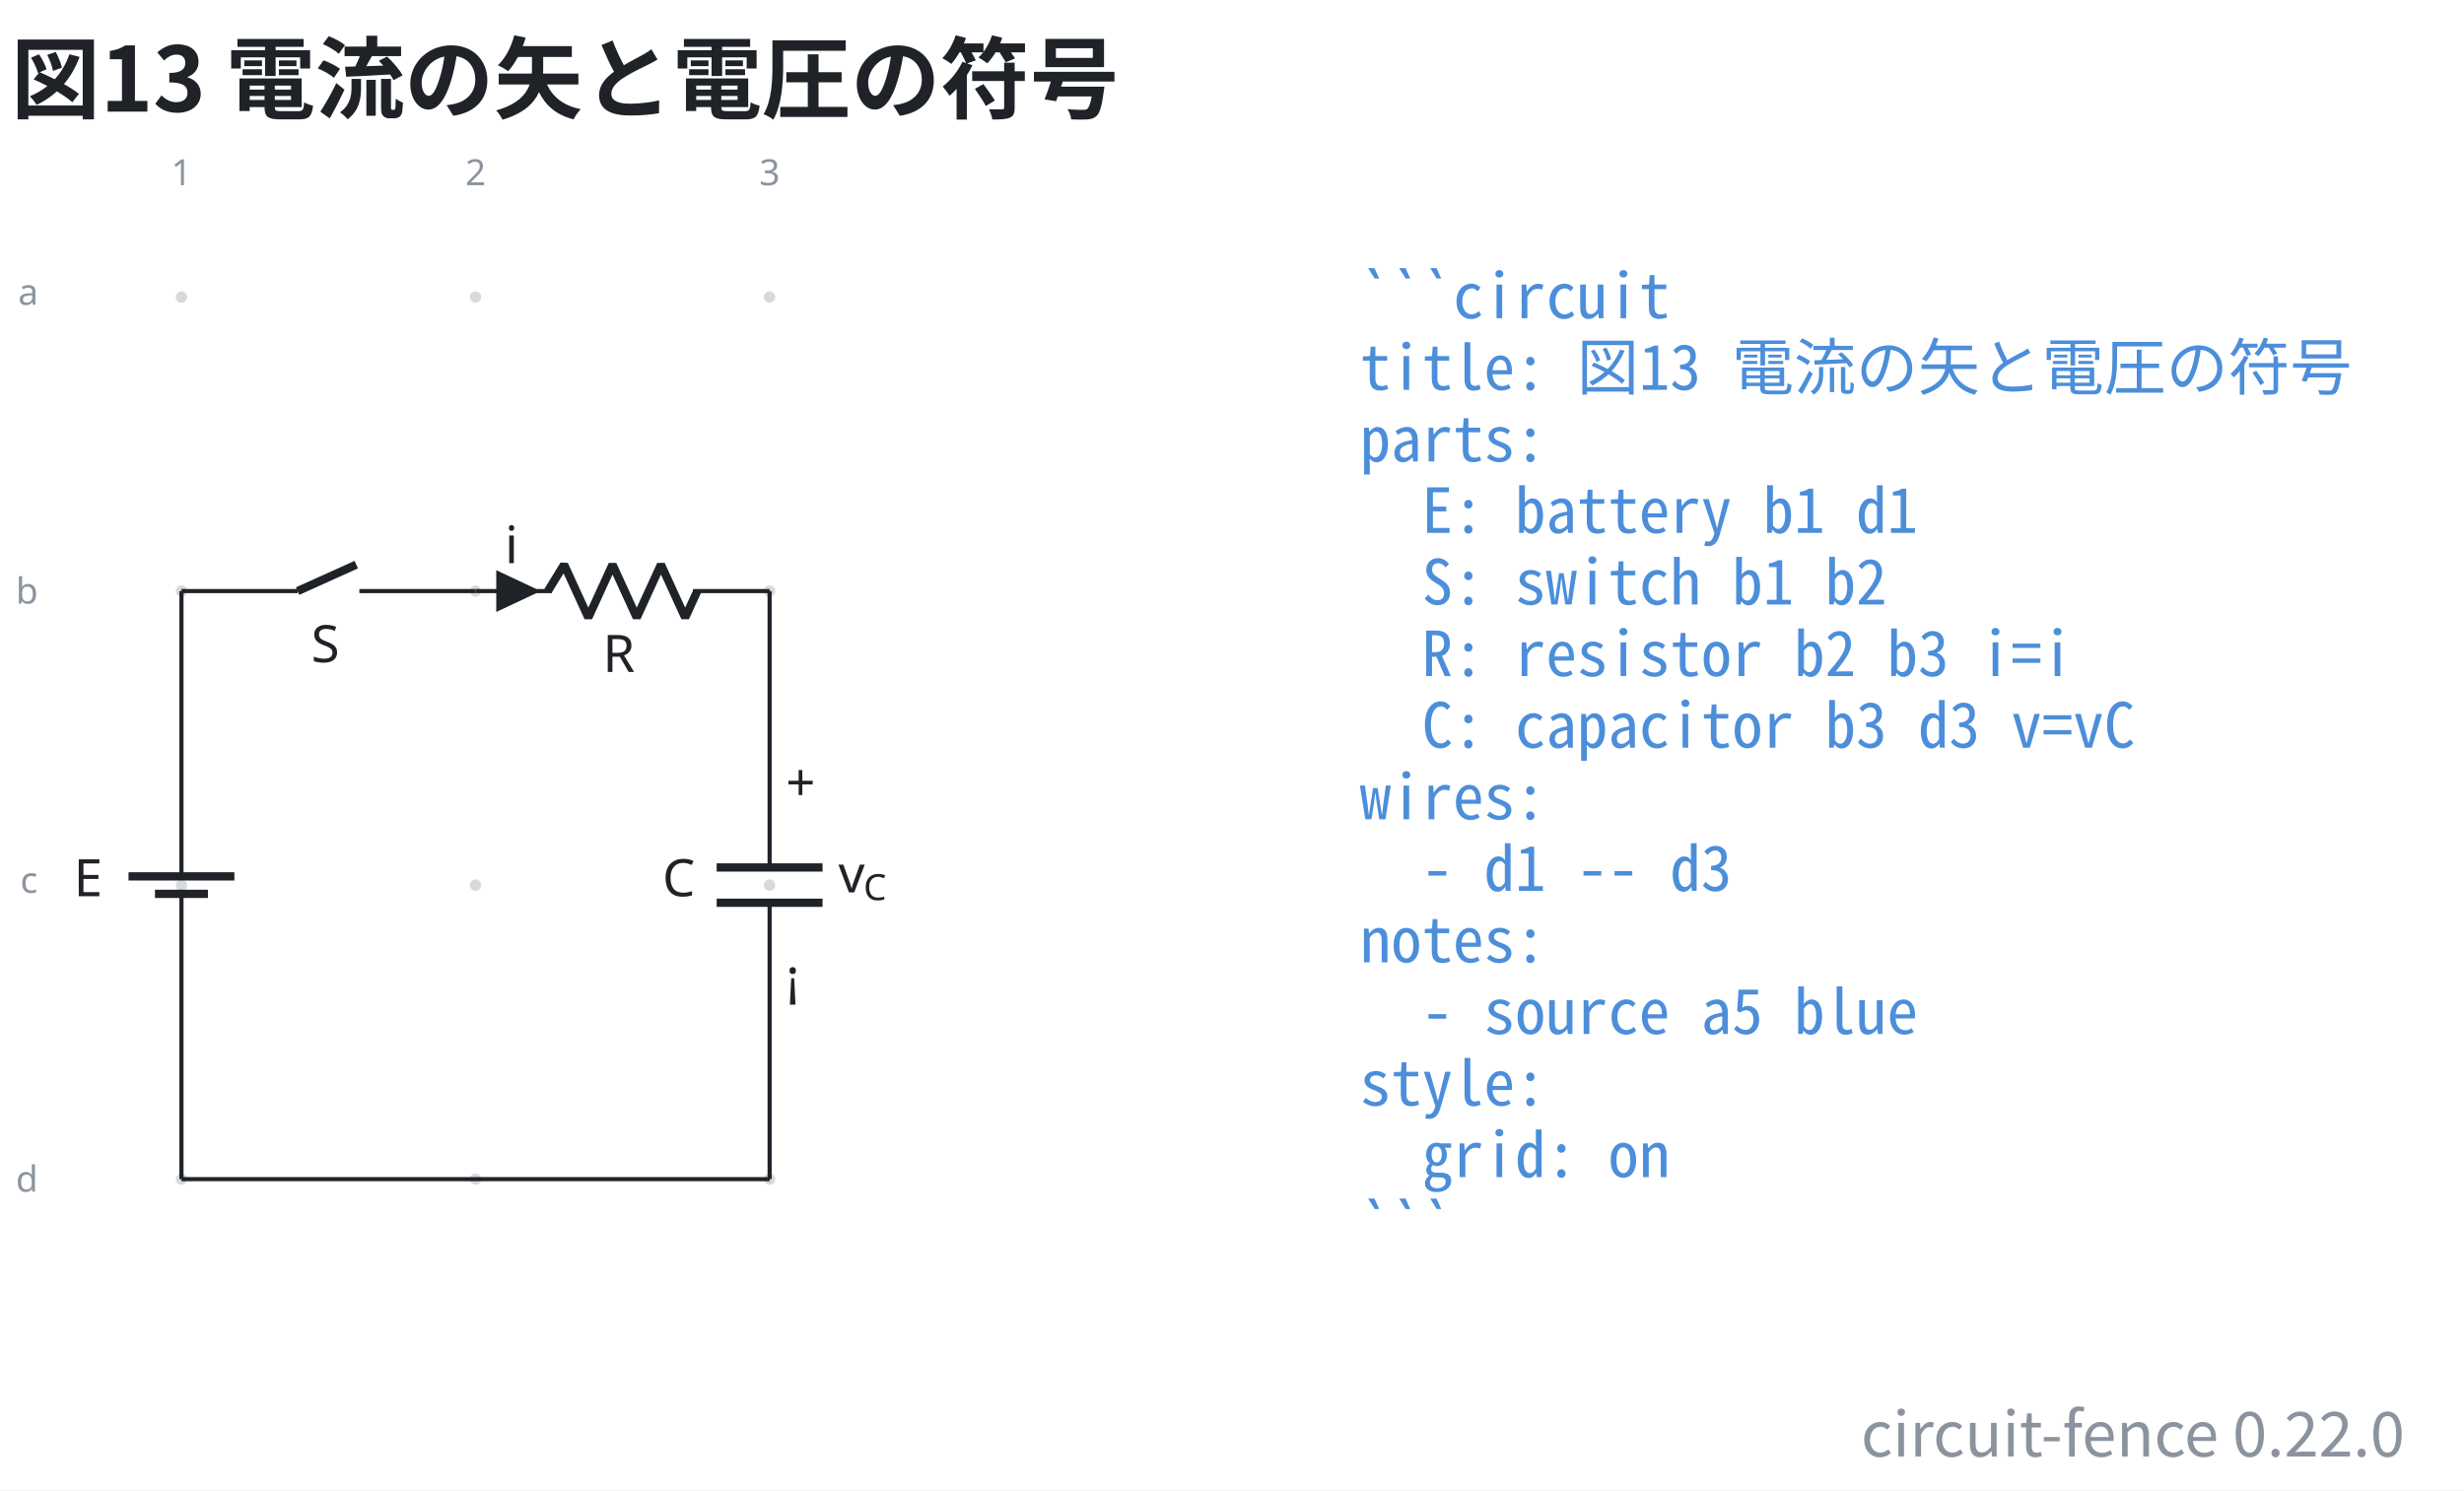
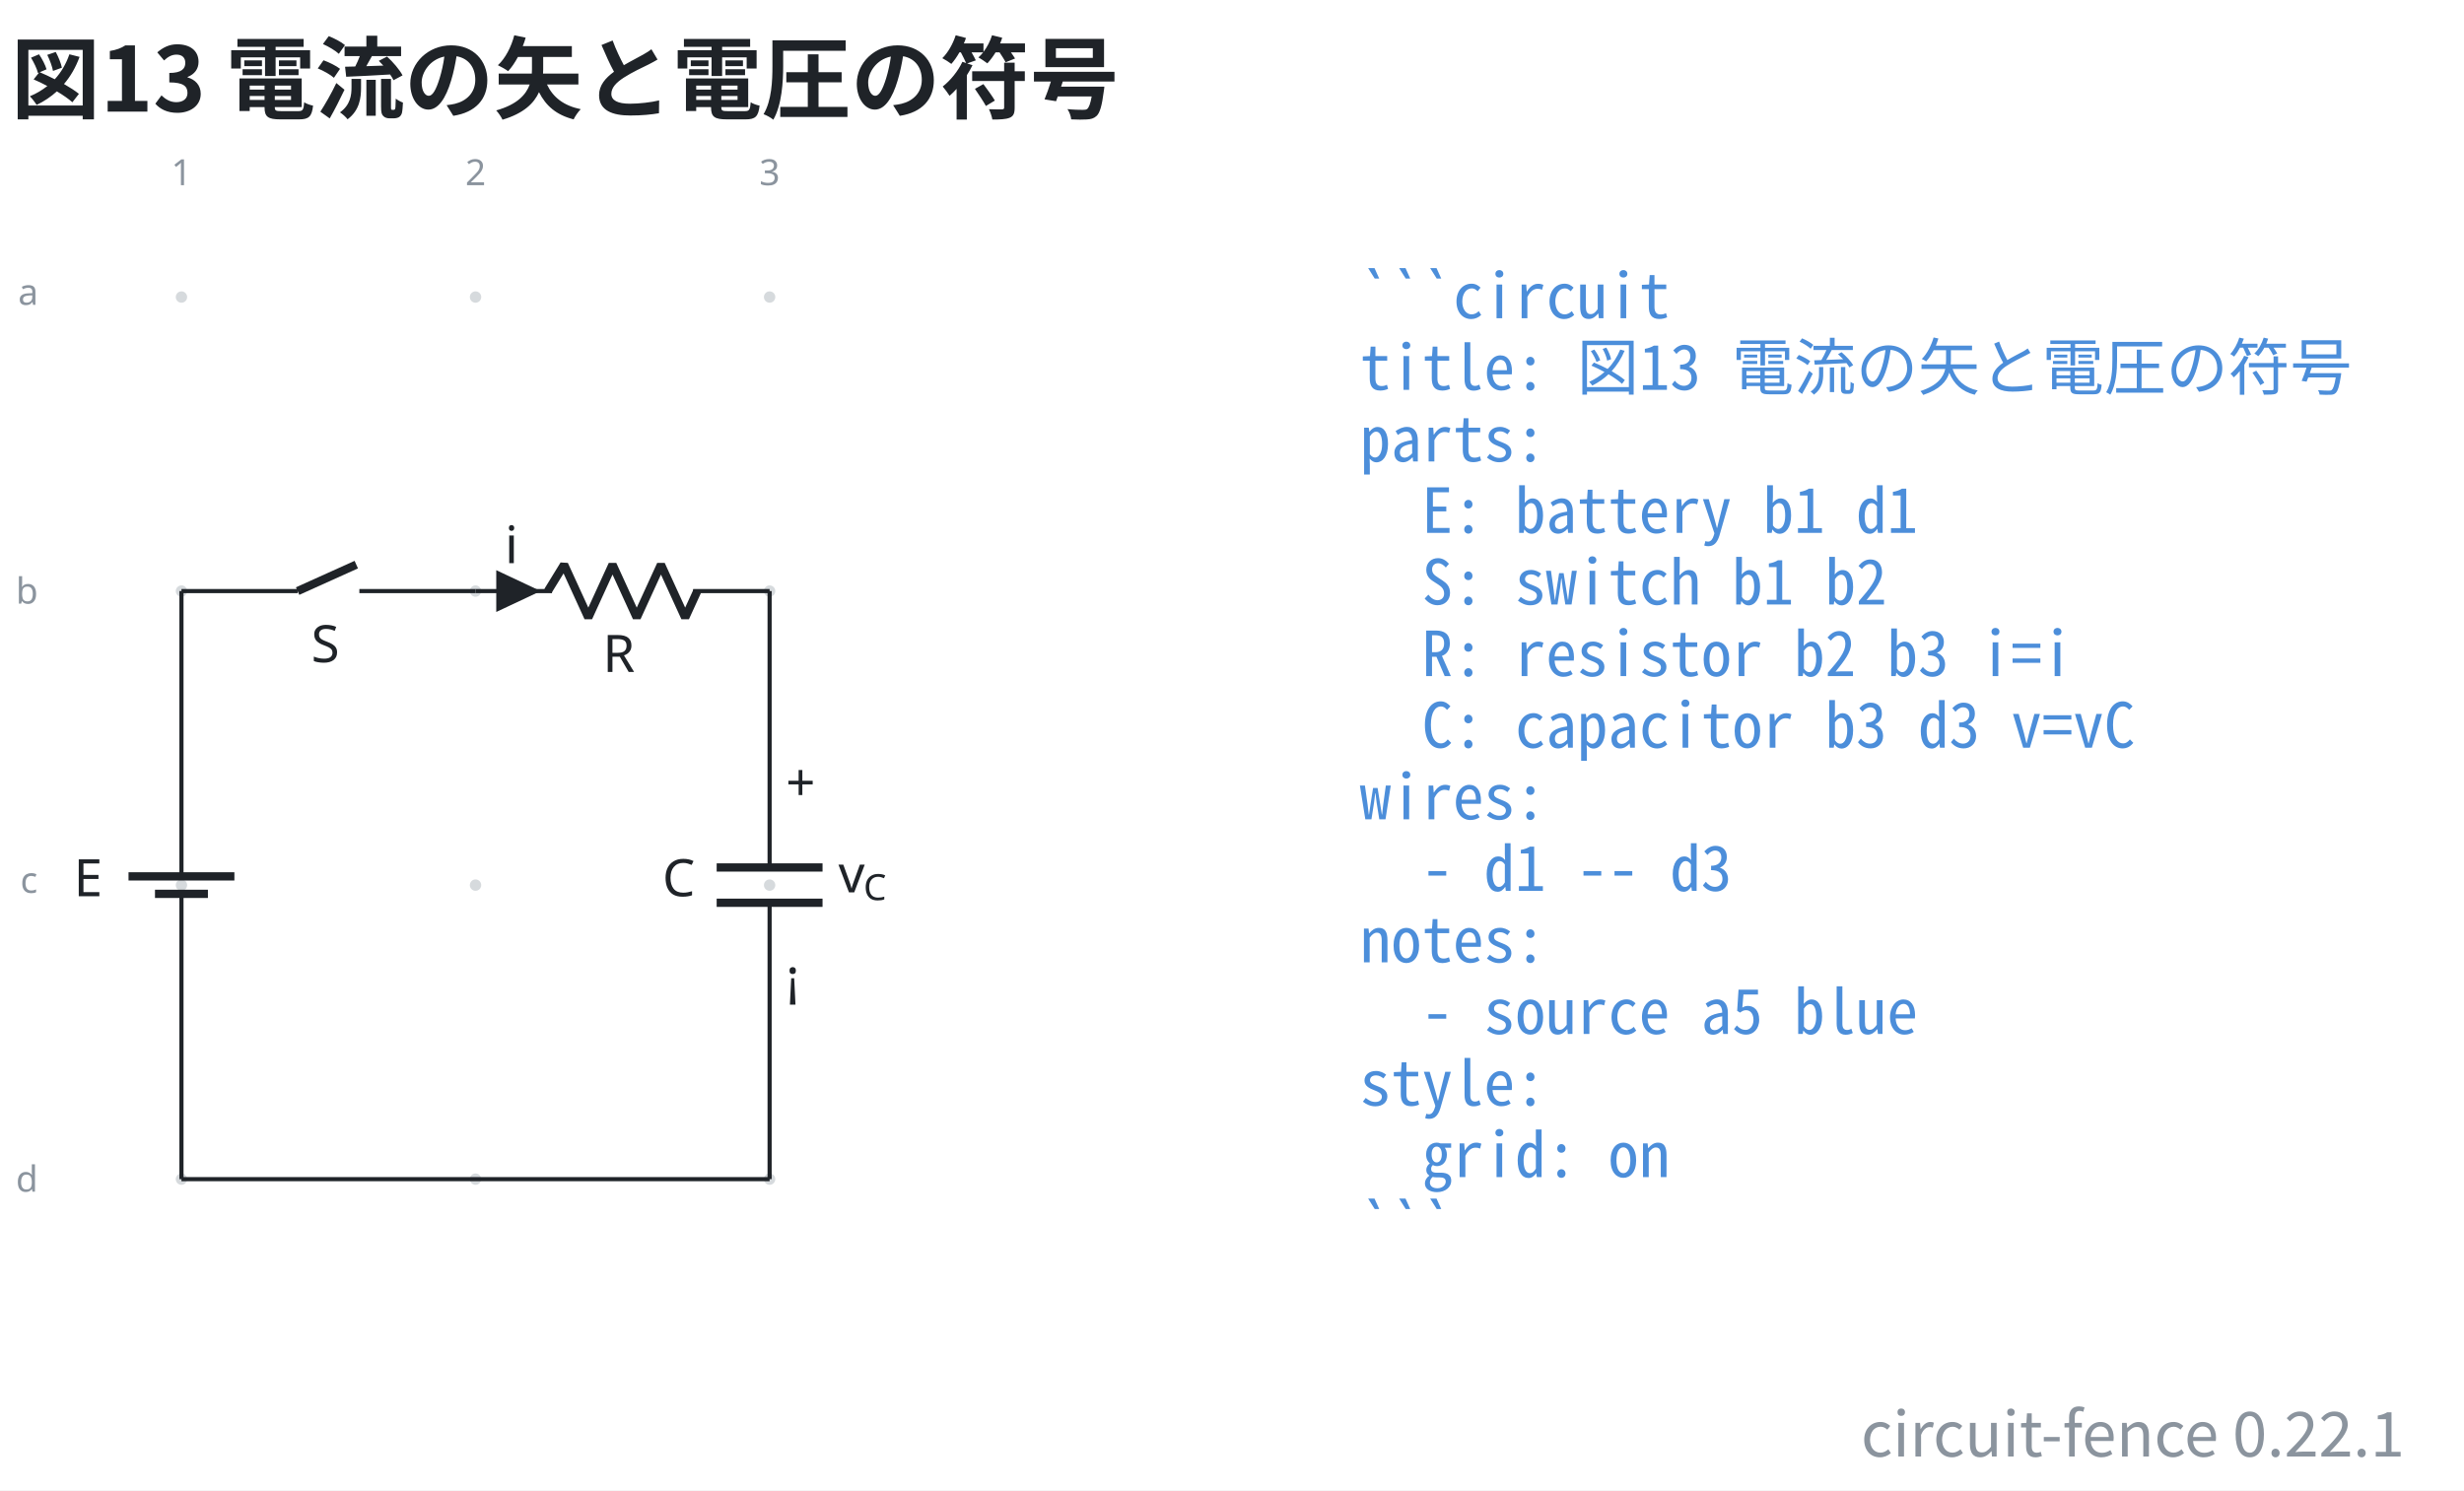
- <svg xmlns="http://www.w3.org/2000/svg" data-figure-paper="#ffffff" data-circuit-fence="0.22.0" fill="#1f2328" width="635.732" height="384.567" viewBox="-72 -72 476.799 288.425">
+ <svg xmlns="http://www.w3.org/2000/svg" data-figure-paper="#ffffff" data-circuit-fence="0.22.1" fill="#1f2328" width="635.732" height="384.567" viewBox="-72 -72 476.799 288.425">
  <rect x="-72" y="-72" width="476.799" height="288.425" fill="#ffffff" />
  <g stroke="#1f2328" stroke-miterlimit="10" stroke-width=".8">
    <path fill="#8b949e" fill-opacity=".35" stroke="none" stroke-opacity=".35" d="M-35.787-14.511a1.1 1.1 0 1 0-2.2 0 1.1 1.1 0 0 0 2.2 0M-35.787 42.394a1.1 1.1 0 1 0-2.2 0 1.1 1.1 0 0 0 2.2 0M-35.787 99.3a1.1 1.1 0 1 0-2.2 0 1.1 1.1 0 0 0 2.2 0M-35.787 156.205a1.1 1.1 0 1 0-2.2 0 1.1 1.1 0 0 0 2.2 0M21.118-14.511a1.1 1.1 0 1 0-2.2 0 1.1 1.1 0 0 0 2.2 0M21.118 42.394a1.1 1.1 0 1 0-2.2 0 1.1 1.1 0 0 0 2.2 0M21.118 99.3a1.1 1.1 0 1 0-2.2 0 1.1 1.1 0 0 0 2.2 0M21.118 156.205a1.1 1.1 0 1 0-2.2 0 1.1 1.1 0 0 0 2.2 0M78.024-14.511a1.1 1.1 0 1 0-2.2 0 1.1 1.1 0 0 0 2.2 0M78.024 42.394a1.1 1.1 0 1 0-2.2 0 1.1 1.1 0 0 0 2.2 0M78.024 99.3a1.1 1.1 0 1 0-2.2 0 1.1 1.1 0 0 0 2.2 0M78.024 156.205a1.1 1.1 0 1 0-2.2 0 1.1 1.1 0 0 0 2.2 0m-1.1 0" />
    <g fill="#8b949e" stroke="#8b949e">
      <text x="-36.887" y="-14.511" fill="#8b949e" stroke="none" font-family="cmr7" font-size="7" transform="translate(-1.993 -21.645)">1</text>
    </g>
    <g fill="#8b949e" stroke="#8b949e">
      <text x="-36.887" y="-14.511" fill="#8b949e" stroke="none" font-family="cmr7" font-size="7" transform="translate(54.912 -21.645)">2</text>
    </g>
    <g fill="#8b949e" stroke="#8b949e">
      <text x="-36.887" y="-14.511" fill="#8b949e" stroke="none" font-family="cmr7" font-size="7" transform="translate(111.818 -21.645)">3</text>
    </g>
    <g fill="#8b949e" stroke="#8b949e">
      <text x="-36.887" y="-14.511" fill="#8b949e" stroke="none" font-family="cmr7" font-size="7" transform="translate(-31.62 1.507)">a</text>
    </g>
    <g fill="#8b949e" stroke="#8b949e">
      <text x="-36.887" y="-14.511" fill="#8b949e" stroke="none" font-family="cmr7" font-size="7" transform="translate(-32.05 59.336)">b</text>
    </g>
    <g fill="#8b949e" stroke="#8b949e">
      <text x="-36.887" y="-14.511" fill="#8b949e" stroke="none" font-family="cmr7" font-size="7" transform="translate(-31.189 115.318)">c</text>
    </g>
    <g fill="#8b949e" stroke="#8b949e">
      <text x="-36.887" y="-14.511" fill="#8b949e" stroke="none" font-family="cmr7" font-size="7" transform="translate(-32.05 173.147)">d</text>
    </g>
    <path fill="none" d="M-36.887 42.394v.4m0-.4v51.784m0 10.243v51.784m0-.4v.4M-36.887 100.99v3.431m0-6.811v-3.432" />
    <g stroke-width="1.6">
      <path fill="none" d="M-31.766 100.99h-10.243m15.365-3.38H-47.13" />
    </g>
    <text x="-36.887" y="-14.511" stroke="none" font-family="cmmi10" font-size="10" transform="translate(-20.84 115.964)">E</text>
    <path fill="none" d="M-36.887 42.394h.4m-.4 0h22.477m11.95 0h22.478m-.4 0h.4" />
    <g stroke-width="1.6">
      <path fill="none" d="m-14.41 42.394 11.353-5.121" />
    </g>
    <text x="-36.887" y="-14.511" stroke="none" font-family="cmmi10" font-size="10" transform="translate(25.099 70.676)">S</text>
    <path fill="none" d="M20.018 42.394h.4m-.4 0h14.796m27.314 0h14.796m-56.906 0h14.796m41.71 0h.4" />
    <g stroke-linejoin="bevel" stroke-width="1.6">
      <path fill="none" d="m34.014 42.394 3.143-5.121 4.685 10.243 4.686-10.243 4.686 10.243L55.9 37.273l4.685 10.243 2.343-5.122" />
    </g>
    <text x="-36.887" y="-14.511" stroke="none" font-family="cmmi10" font-size="10" transform="translate(81.523 72.554)">R</text>
    <path d="M24.429 42.394v3.415l7.255-3.415-7.255-3.414v3.414" />
    <text x="-36.887" y="-14.511" stroke="none" font-family="cmmi10" font-size="10" transform="translate(62.58 51.505)">i</text>
    <path fill="none" d="M76.924 42.394v.4m0-.4v53.492m0 6.828v53.491m0-.4v.4" />
    <g stroke-width="1.6">
      <path fill="none" d="M87.167 95.886H66.68m20.486 6.828H66.68" />
    </g>
    <text x="-36.887" y="-14.511" stroke="none" font-family="cmmi10" font-size="10" transform="translate(93.067 115.964)">C</text>
    <text x="-36.887" y="-14.511" stroke="none" font-family="cmr10" font-size="10" transform="translate(116.942 97.49)">+</text>
    <text x="-36.887" y="-14.511" stroke="none" font-family="cmsy10" font-size="10" transform="translate(116.942 135.133)">¡</text>
    <g stroke="none">
      <text x="-36.887" y="-14.511" font-family="cmmi10" font-size="10" transform="translate(127.137 115.214)">v</text>
      <text x="-32.04" y="-13.011" font-family="cmmi7" font-size="7" transform="translate(127.137 115.214)">C</text>
    </g>
    <path fill="none" d="M-36.887 156.205h113.81" />
    <g>
      <text x="-36.887" y="-14.511" fill="#4c8eda" stroke="none" font-family="'Noto Sans Mono CJK JP',ui-monospace,'SFMono-Regular',Consolas,'Liberation Mono',monospace" font-size="12" transform="translate(228.022 4.1)" xml:space="preserve">```circuit</text>
    </g>
    <g>
      <text x="-36.887" y="-14.511" fill="#4c8eda" stroke="none" font-family="'Noto Sans Mono CJK JP',ui-monospace,'SFMono-Regular',Consolas,'Liberation Mono',monospace" font-size="12" transform="translate(228.022 17.956)" xml:space="preserve">title: 図13 電流の矢と電圧の符号</text>
    </g>
    <g>
      <text x="-36.887" y="-14.511" fill="#4c8eda" stroke="none" font-family="'Noto Sans Mono CJK JP',ui-monospace,'SFMono-Regular',Consolas,'Liberation Mono',monospace" font-size="12" transform="translate(228.022 31.813)" xml:space="preserve">parts:</text>
    </g>
    <g>
      <text x="-36.887" y="-14.511" fill="#4c8eda" stroke="none" font-family="'Noto Sans Mono CJK JP',ui-monospace,'SFMono-Regular',Consolas,'Liberation Mono',monospace" font-size="12" transform="translate(228.022 45.641)" xml:space="preserve">  E: battery b1 d1</text>
    </g>
    <g>
      <text x="-36.887" y="-14.511" fill="#4c8eda" stroke="none" font-family="'Noto Sans Mono CJK JP',ui-monospace,'SFMono-Regular',Consolas,'Liberation Mono',monospace" font-size="12" transform="translate(228.022 59.498)" xml:space="preserve">  S: switch b1 b2</text>
    </g>
    <g>
      <text x="-36.887" y="-14.511" fill="#4c8eda" stroke="none" font-family="'Noto Sans Mono CJK JP',ui-monospace,'SFMono-Regular',Consolas,'Liberation Mono',monospace" font-size="12" transform="translate(228.022 73.354)" xml:space="preserve">  R: resistor b2 b3 i=i</text>
    </g>
    <g>
      <text x="-36.887" y="-14.511" fill="#4c8eda" stroke="none" font-family="'Noto Sans Mono CJK JP',ui-monospace,'SFMono-Regular',Consolas,'Liberation Mono',monospace" font-size="12" transform="translate(228.022 87.21)" xml:space="preserve">  C: capacitor b3 d3 v=vC</text>
    </g>
    <g>
      <text x="-36.887" y="-14.511" fill="#4c8eda" stroke="none" font-family="'Noto Sans Mono CJK JP',ui-monospace,'SFMono-Regular',Consolas,'Liberation Mono',monospace" font-size="12" transform="translate(228.022 101.067)" xml:space="preserve">wires:</text>
    </g>
    <g>
      <text x="-36.887" y="-14.511" fill="#4c8eda" stroke="none" font-family="'Noto Sans Mono CJK JP',ui-monospace,'SFMono-Regular',Consolas,'Liberation Mono',monospace" font-size="12" transform="translate(228.022 114.924)" xml:space="preserve">  - d1 -- d3</text>
    </g>
    <g>
      <text x="-36.887" y="-14.511" fill="#4c8eda" stroke="none" font-family="'Noto Sans Mono CJK JP',ui-monospace,'SFMono-Regular',Consolas,'Liberation Mono',monospace" font-size="12" transform="translate(228.022 128.751)" xml:space="preserve">notes:</text>
    </g>
    <g>
      <text x="-36.887" y="-14.511" fill="#4c8eda" stroke="none" font-family="'Noto Sans Mono CJK JP',ui-monospace,'SFMono-Regular',Consolas,'Liberation Mono',monospace" font-size="12" transform="translate(228.022 142.608)" xml:space="preserve">  - source a5 blue</text>
    </g>
    <g>
      <text x="-36.887" y="-14.511" fill="#4c8eda" stroke="none" font-family="'Noto Sans Mono CJK JP',ui-monospace,'SFMono-Regular',Consolas,'Liberation Mono',monospace" font-size="12" transform="translate(228.022 156.464)" xml:space="preserve">style:</text>
    </g>
    <g>
      <text x="-36.887" y="-14.511" fill="#4c8eda" stroke="none" font-family="'Noto Sans Mono CJK JP',ui-monospace,'SFMono-Regular',Consolas,'Liberation Mono',monospace" font-size="12" transform="translate(228.022 170.32)" xml:space="preserve">  grid: on</text>
    </g>
    <g>
      <text x="-36.887" y="-14.511" fill="#4c8eda" stroke="none" font-family="'Noto Sans Mono CJK JP',ui-monospace,'SFMono-Regular',Consolas,'Liberation Mono',monospace" font-size="12" transform="translate(228.022 184.177)" xml:space="preserve">```</text>
    </g>
    <g>
      <text x="-36.887" y="-14.511" fill="#1f2328" stroke="none" font-family="'Noto Sans CJK JP','Noto Sans JP','Hiragino Sans','Yu Gothic',sans-serif" font-size="17.28" transform="translate(-32.983 -35.889)" font-weight="bold">図13 電流の矢と電圧の符号</text>
    </g>
    <g>
-       <text x="-36.887" y="-14.511" fill="#8b949e" stroke="none" font-family="'Noto Sans CJK JP','Noto Sans JP','Hiragino Sans','Yu Gothic',sans-serif" font-size="12" transform="translate(430.208 224.394)" text-anchor="end">circuit-fence 0.22.0</text>
+       <text x="-36.887" y="-14.511" fill="#8b949e" stroke="none" font-family="'Noto Sans CJK JP','Noto Sans JP','Hiragino Sans','Yu Gothic',sans-serif" font-size="12" transform="translate(430.208 224.394)" text-anchor="end">circuit-fence 0.22.1</text>
    </g>
  </g>
</svg>
